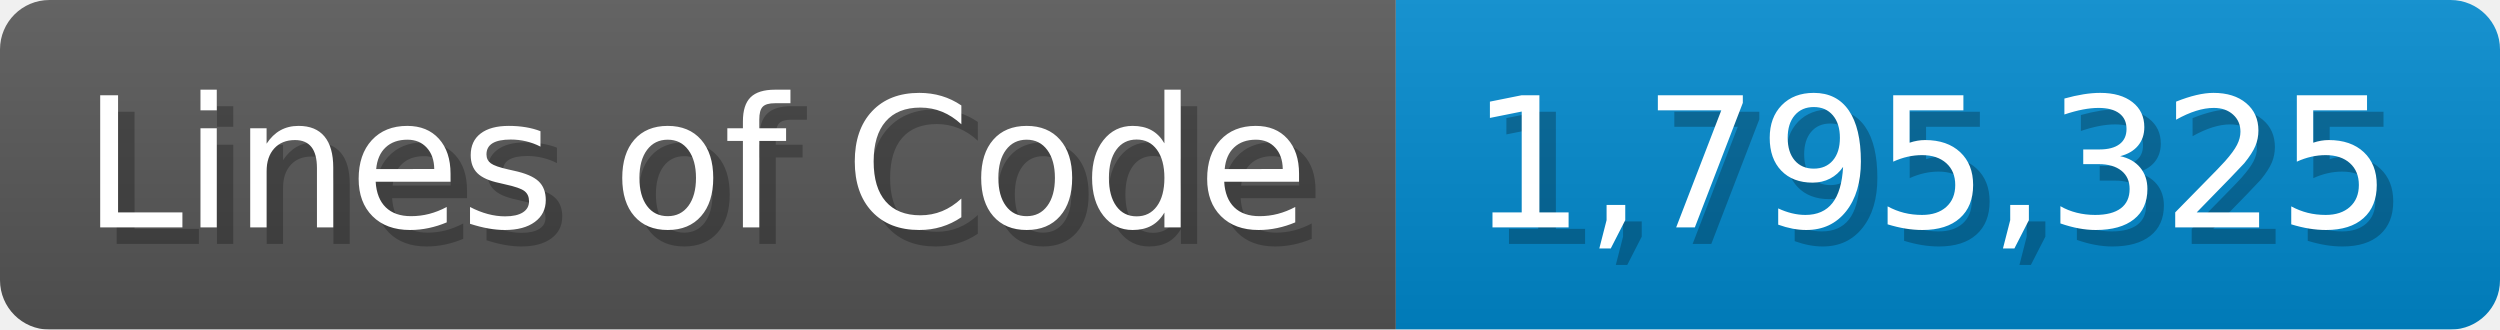
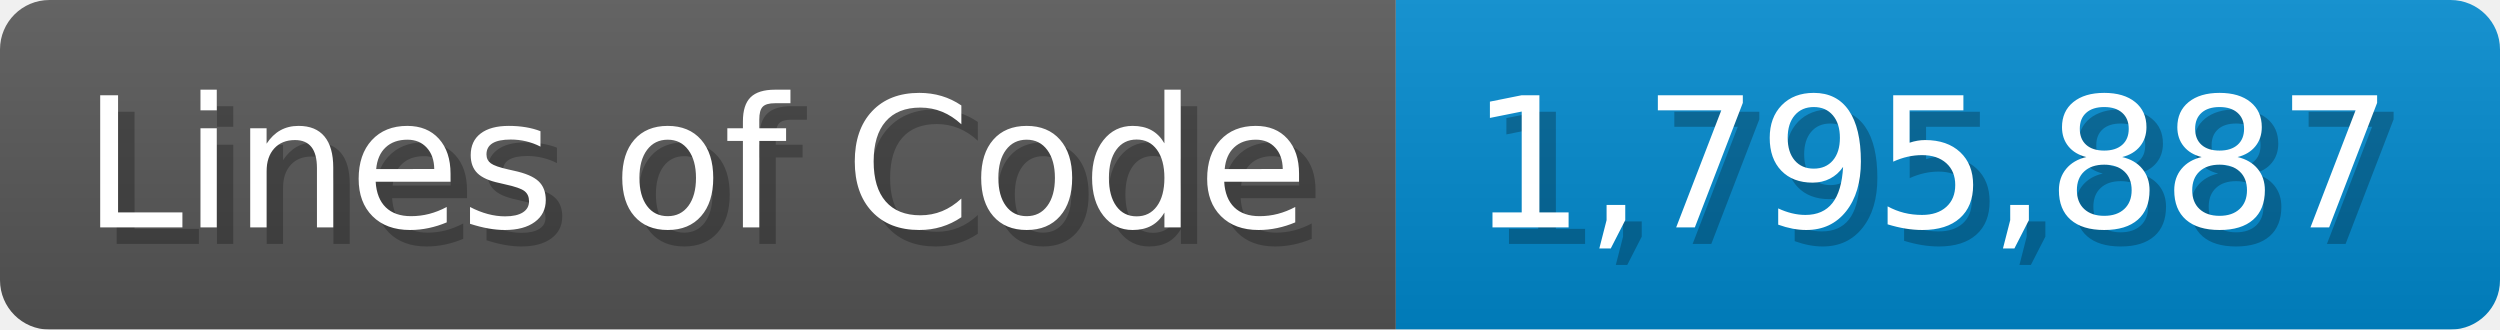
<svg xmlns="http://www.w3.org/2000/svg" width="151.7" height="20" viewBox="0 0 1517 200">
  <linearGradient id="a" x2="0" y2="100%">
    <stop offset="0" stop-opacity=".1" stop-color="#EEE" />
    <stop offset="1" stop-opacity=".1" />
  </linearGradient>
  <mask id="m">
    <rect width="1517" height="200" rx="30" fill="#FFF" />
  </mask>
  <g mask="url(#m)">
    <rect width="847" height="200" fill="#555" />
    <rect width="670" height="200" fill="#08C" x="847" />
    <rect width="1517" height="200" fill="url(#a)" />
  </g>
  <g fill="#fff" text-anchor="start" font-family="Verdana,DejaVu Sans,sans-serif" font-size="110">
    <text x="60" y="148" textLength="747" fill="#000" opacity="0.25">Lines of Code</text>
    <text x="50" y="138" textLength="747">Lines of Code</text>
-     <text x="902" y="148" textLength="570" fill="#000" opacity="0.25">1,795,325</text>
-     <text x="892" y="138" textLength="570">1,795,325</text>
+     <text x="902" y="148" textLength="570" fill="#000" opacity="0.25">1,795,887</text>
+     <text x="892" y="138" textLength="570">1,795,887</text>
  </g>
</svg>
